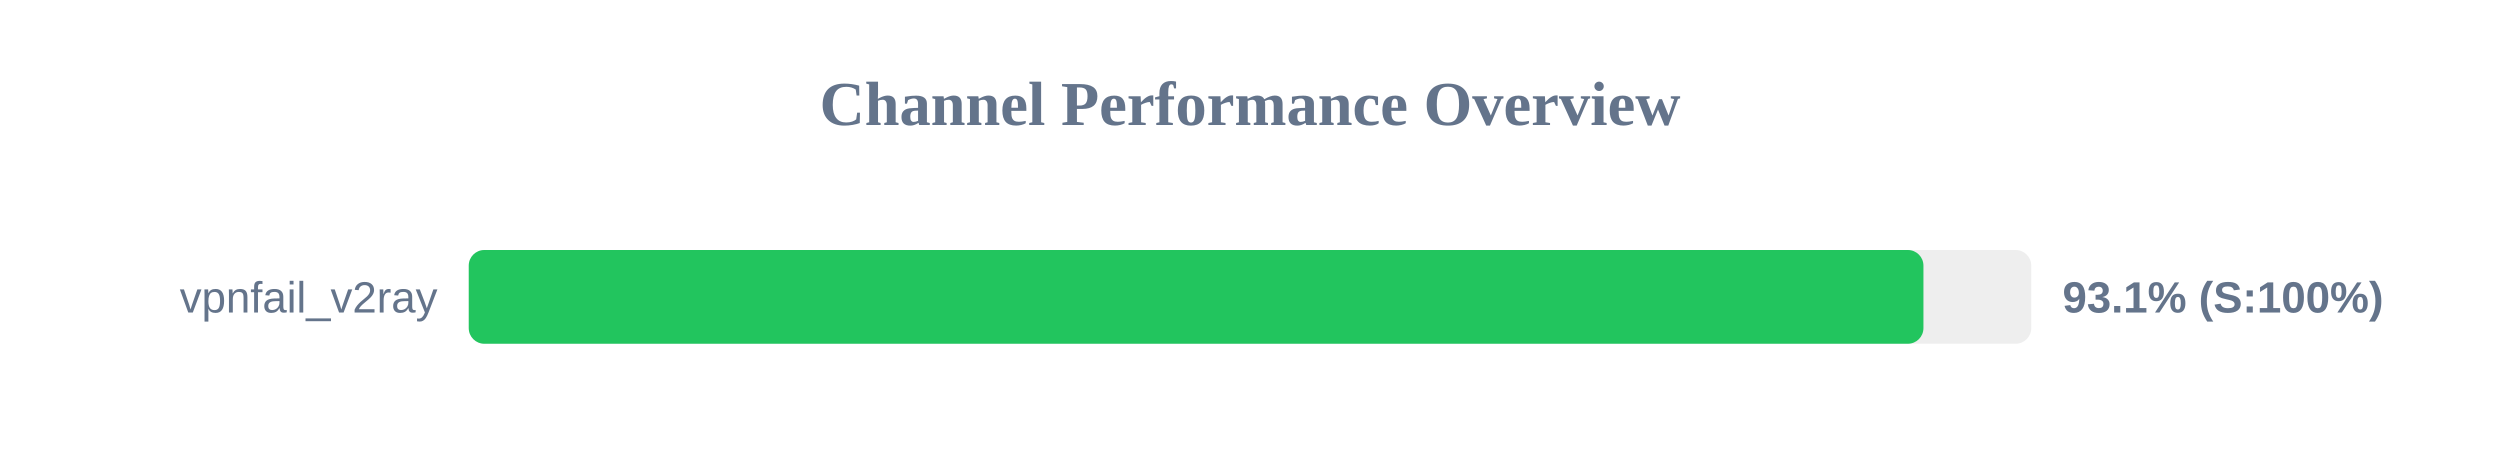
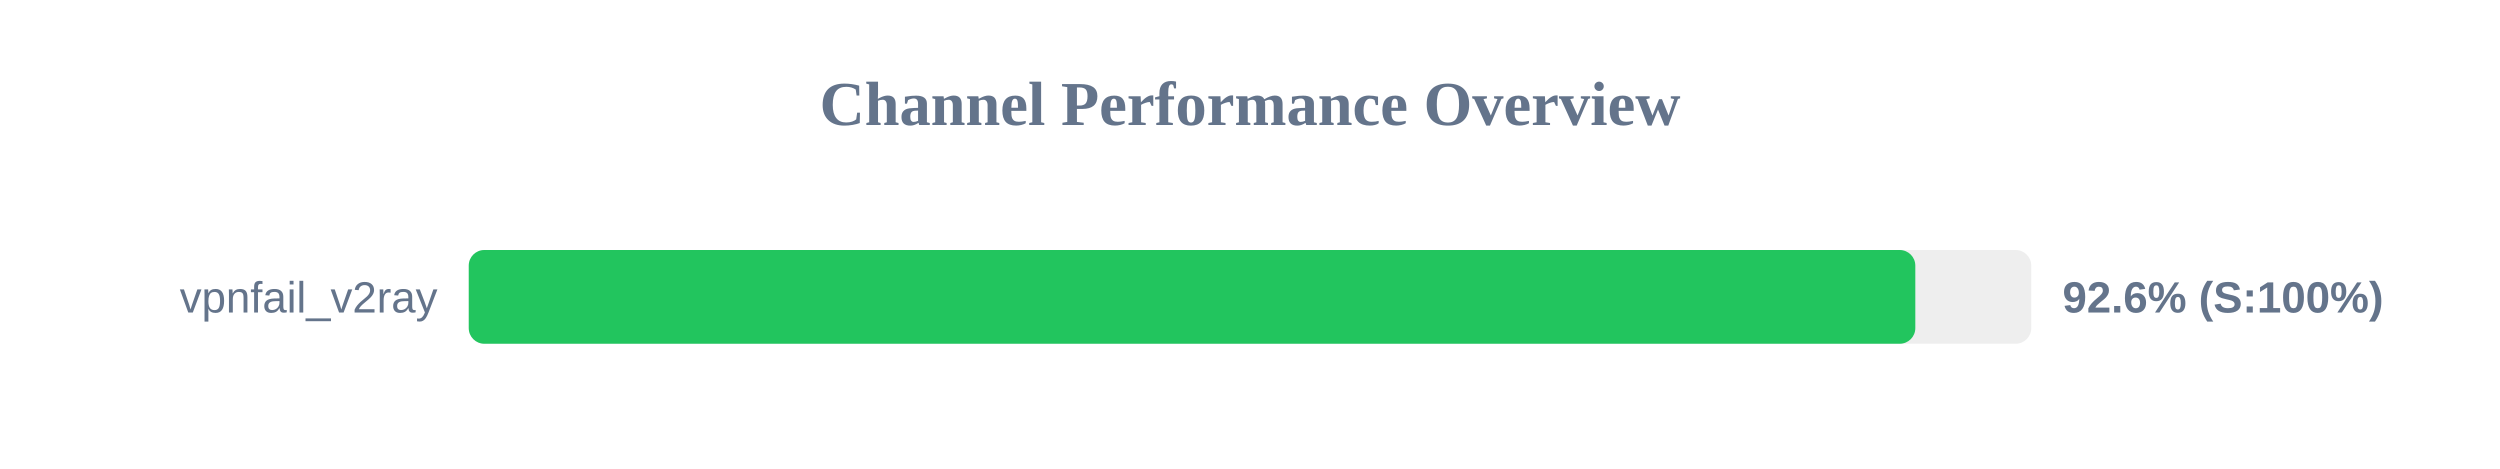
<svg xmlns="http://www.w3.org/2000/svg" width="800" height="150" version="1.1">
  <style>
        .row { font: 14px Arial; fill: #64748b; }
        .score { font: bold 14px Arial; fill: #64748b; }
    </style>
  <text x="400" y="40" text-anchor="middle" font-size="20px" font-weight="bold" fill="#64748b">Channel Performance Overview</text>
  <rect x="150" y="80" width="500" height="30" fill="#eee" rx="5" />
-   <rect x="150" y="80" width="465.5" height="30" fill="#22c55e" rx="5" />
+   <rect x="150" y="80" width="462.9" height="30" fill="#22c55e" rx="5" />
  <text x="140" y="100" text-anchor="end" class="row">vpnfail_v2ray</text>
-   <text x="660" y="100" text-anchor="start" class="score">93.1% (S:100%)</text>
+   <text x="660" y="100" text-anchor="start" class="score">92.6% (S:100%)</text>
</svg>
